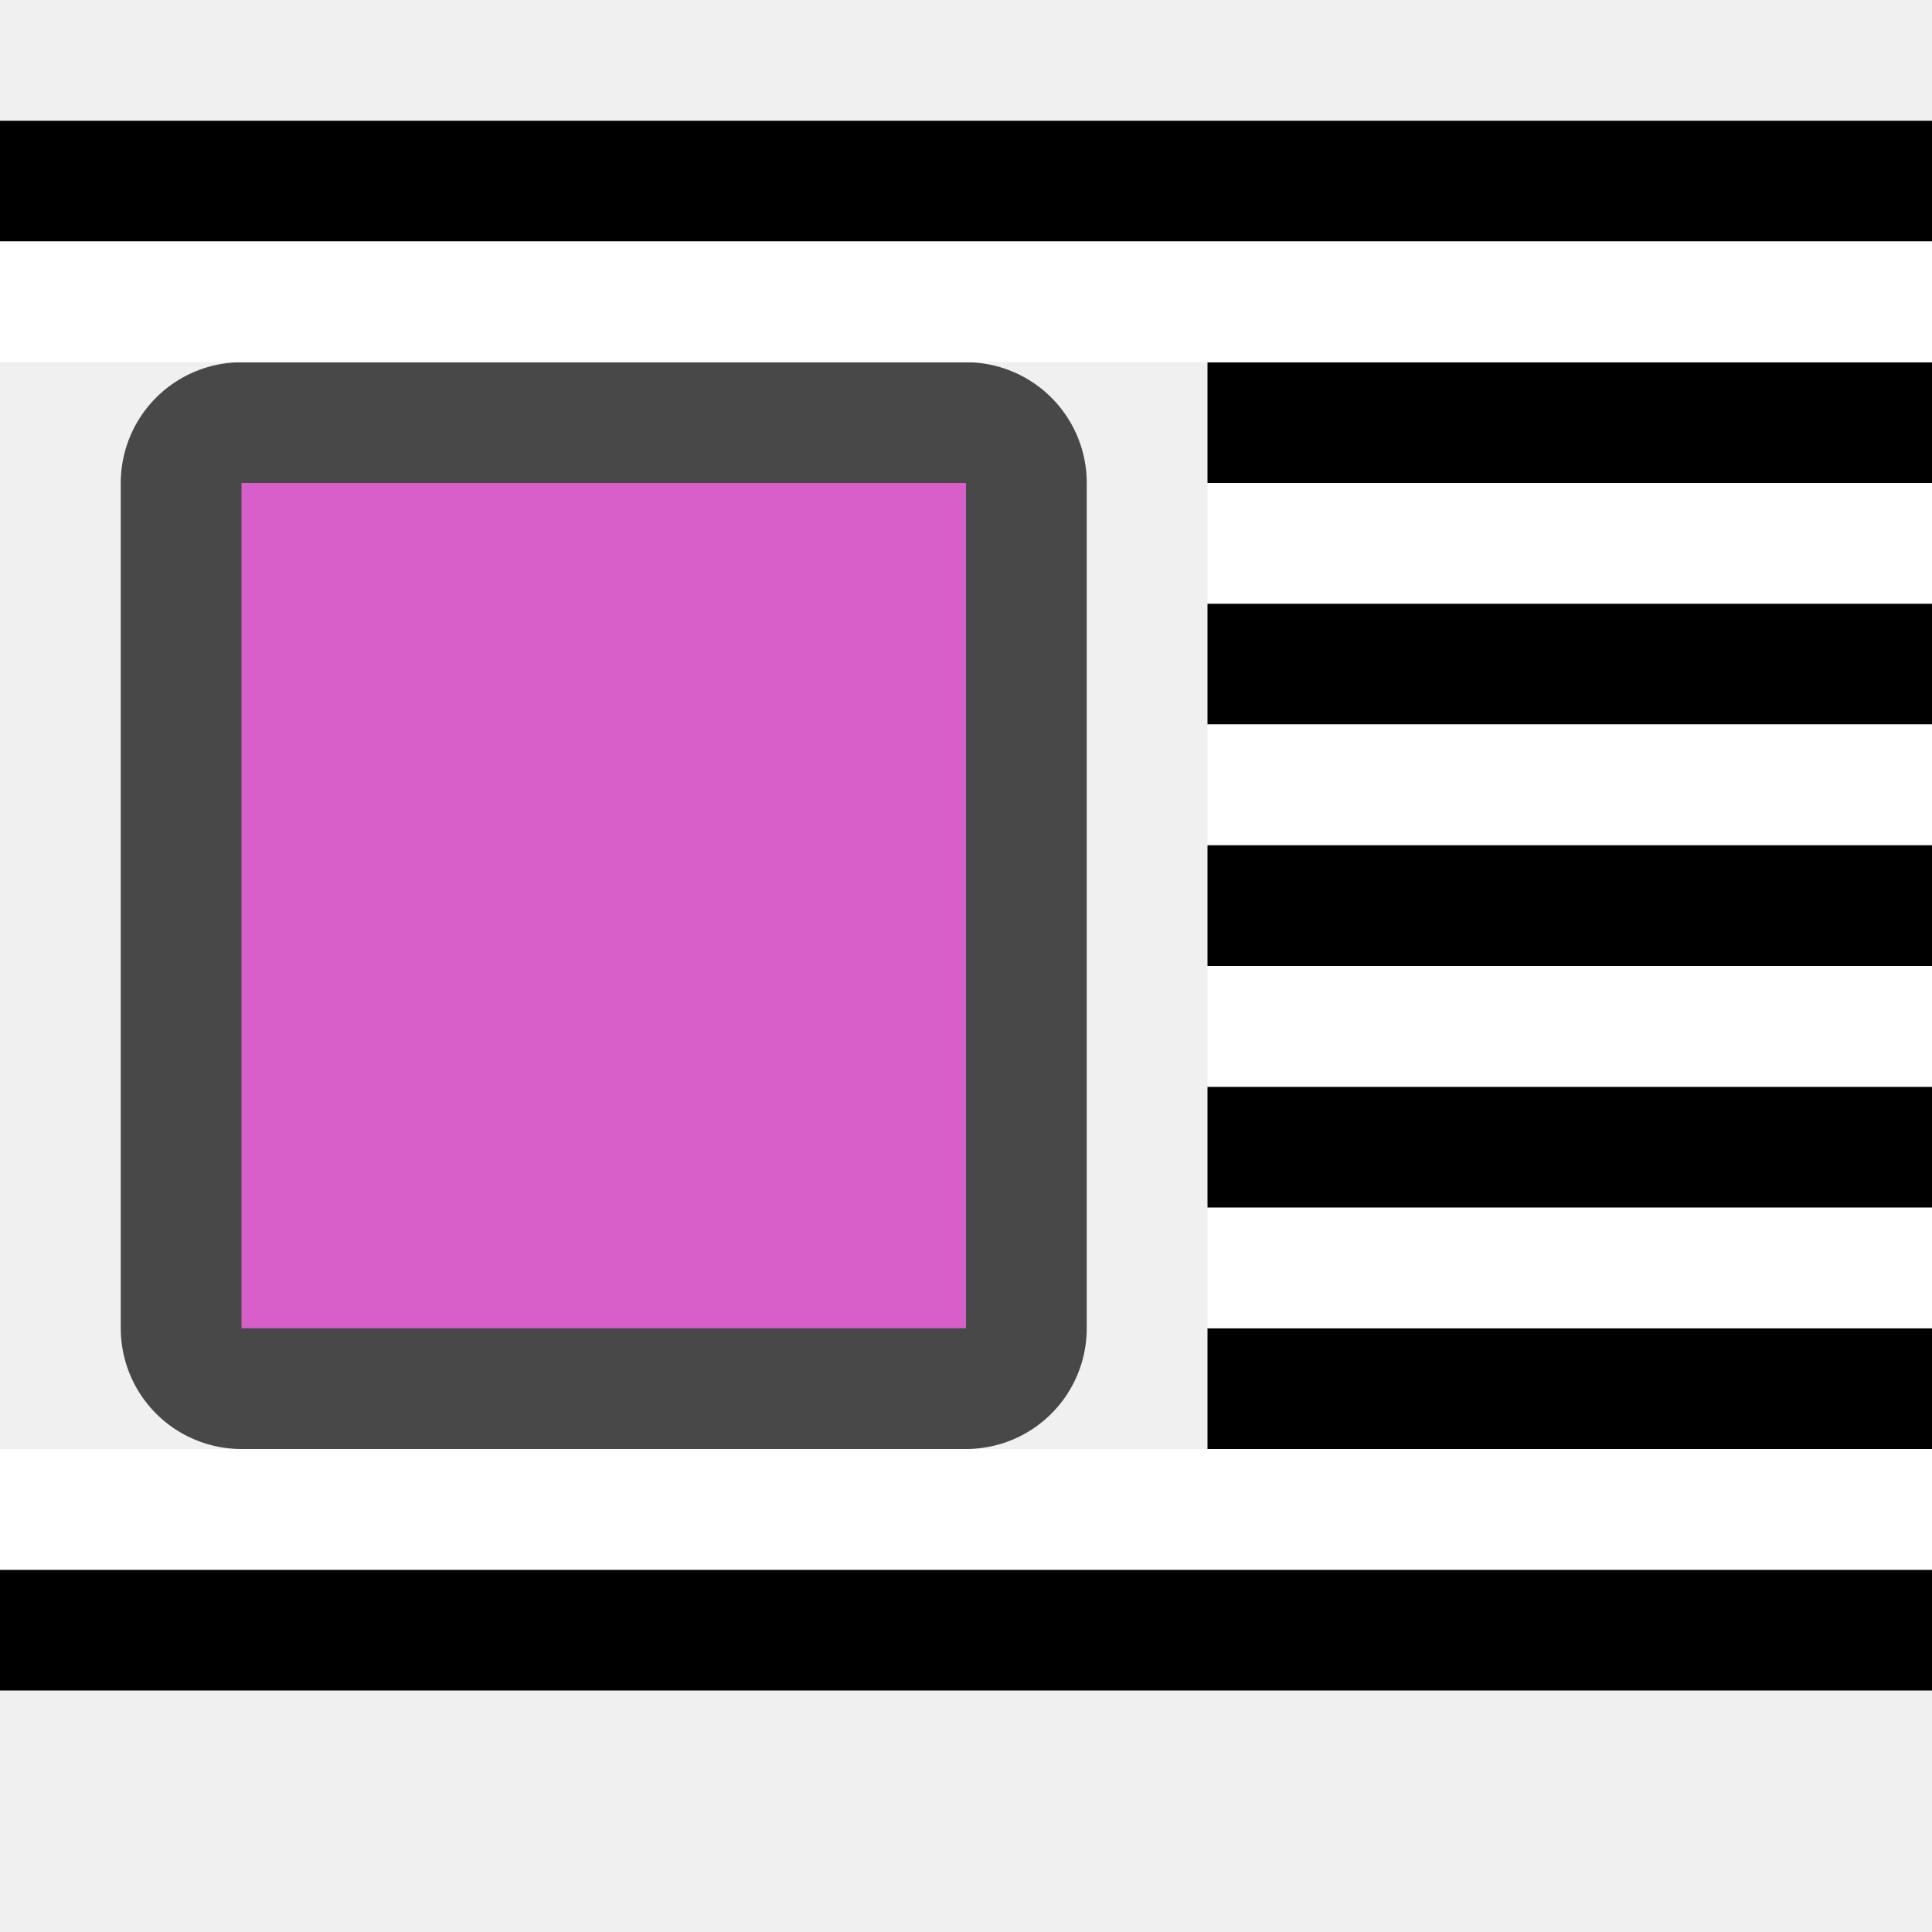
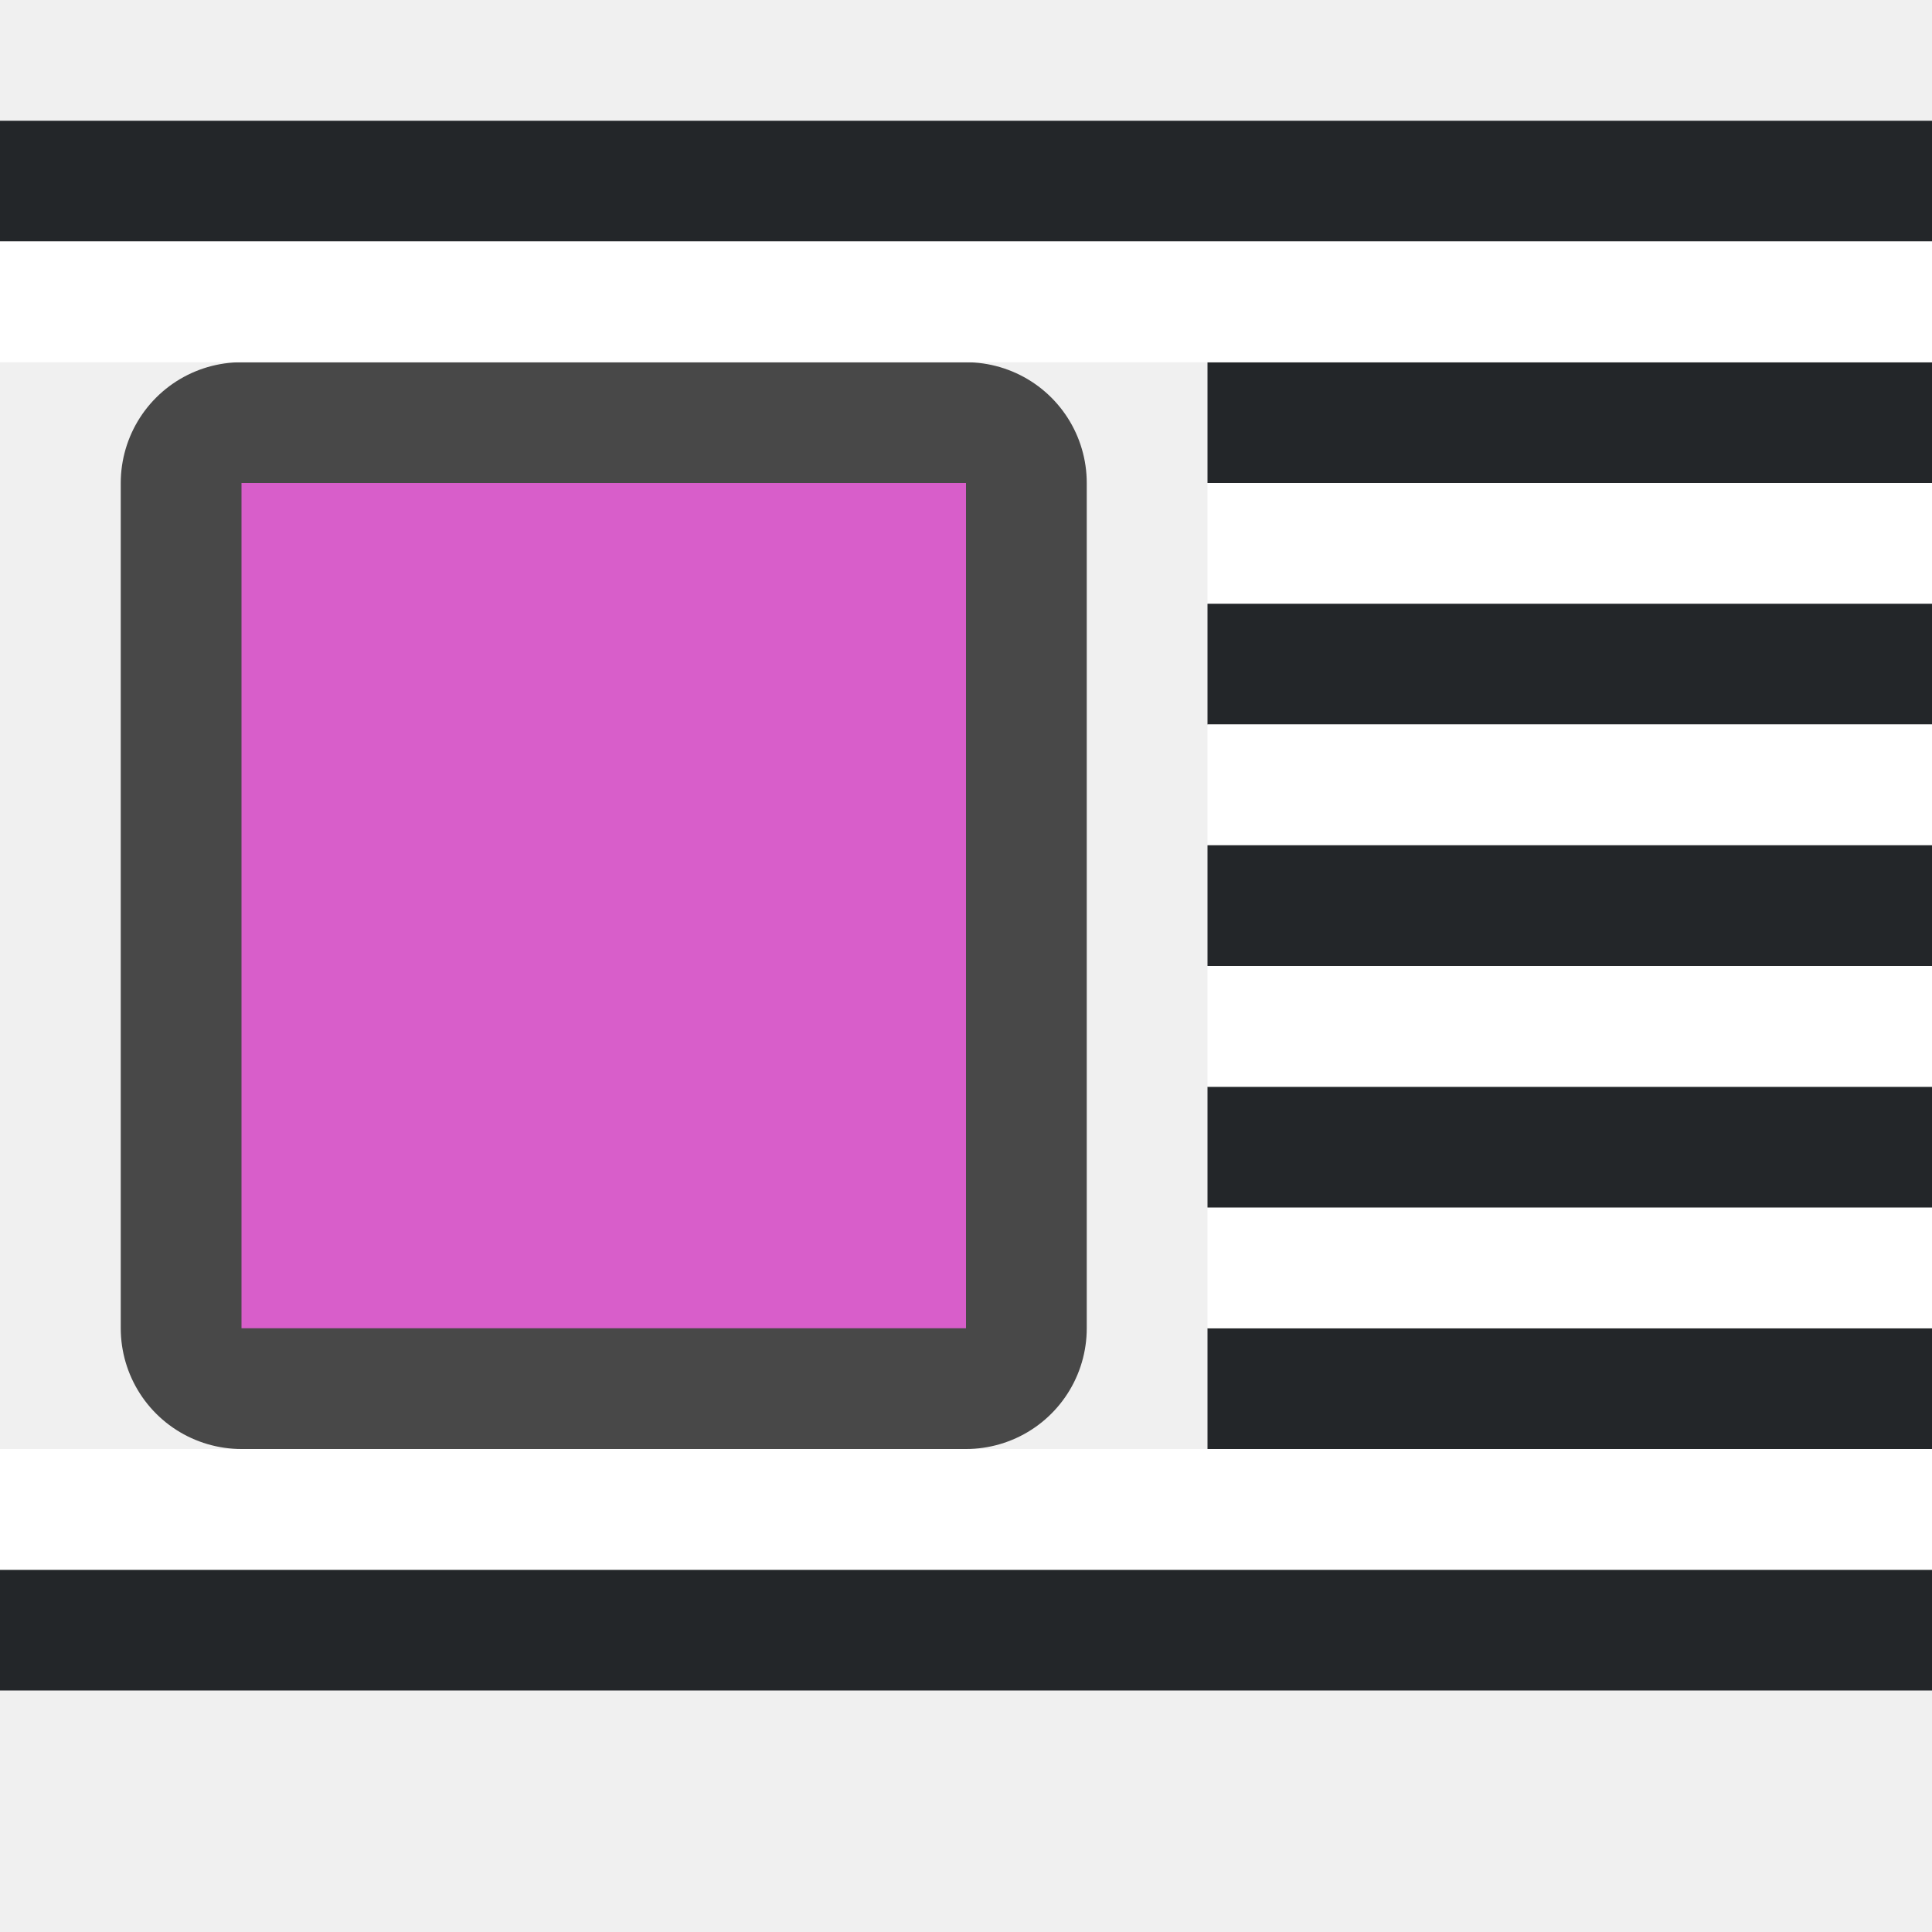
<svg xmlns="http://www.w3.org/2000/svg" viewBox="0 0 16 16">
  <path d="M2 11V4h6v7z" opacity=".7" stroke="#000" stroke-width="2" stroke-linejoin="round" />
  <path d="M2 11V4h6v7z" fill="#d85eca" />
-   <path d="M16 3v1h-6V3h3z" fill-rule="evenodd" />
+   <path d="M16 3v1h-6V3h3z" fill="#232629" fill-rule="evenodd" />
  <path d="M16 4v1h-6V4h3z" fill="#fff" fill-rule="evenodd" />
-   <path d="M16 11v1h-6v-1h3z" fill-rule="evenodd" />
+   <path d="M16 11v1h-6v-1h3z" fill="#232629" fill-rule="evenodd" />
  <path d="M16 10v1h-6v-1h3z" fill="#fff" fill-rule="evenodd" />
-   <path d="M16 5v1h-6V5h3z" fill-rule="evenodd" />
+   <path d="M16 5v1h-6V5h3z" fill="#232629" fill-rule="evenodd" />
  <path d="M16 6v1h-6V6h3z" fill="#fff" fill-rule="evenodd" />
-   <path d="M16 9v1h-6V9h3z" fill-rule="evenodd" />
+   <path d="M16 9v1h-6V9h3z" fill="#232629" fill-rule="evenodd" />
  <path d="M16 8v1h-6V8h3z" fill="#fff" fill-rule="evenodd" />
-   <path fill-rule="evenodd" d="M16 14H0v-1h16z" />
+   <path fill="#232629" fill-rule="evenodd" d="M16 14H0v-1h16z" />
  <path fill="#fff" fill-rule="evenodd" d="M16 13H0v-1h16z" />
-   <path fill-rule="evenodd" d="M16 1H0v1h16z" />
+   <path fill="#232629" fill-rule="evenodd" d="M16 1H0v1h16z" />
  <path fill="#fff" fill-rule="evenodd" d="M16 2H0v1h16z" />
-   <path d="M16 7v1h-6V7h3z" fill-rule="evenodd" />
+   <path d="M16 7v1h-6V7h3z" fill="#232629" fill-rule="evenodd" />
</svg>
